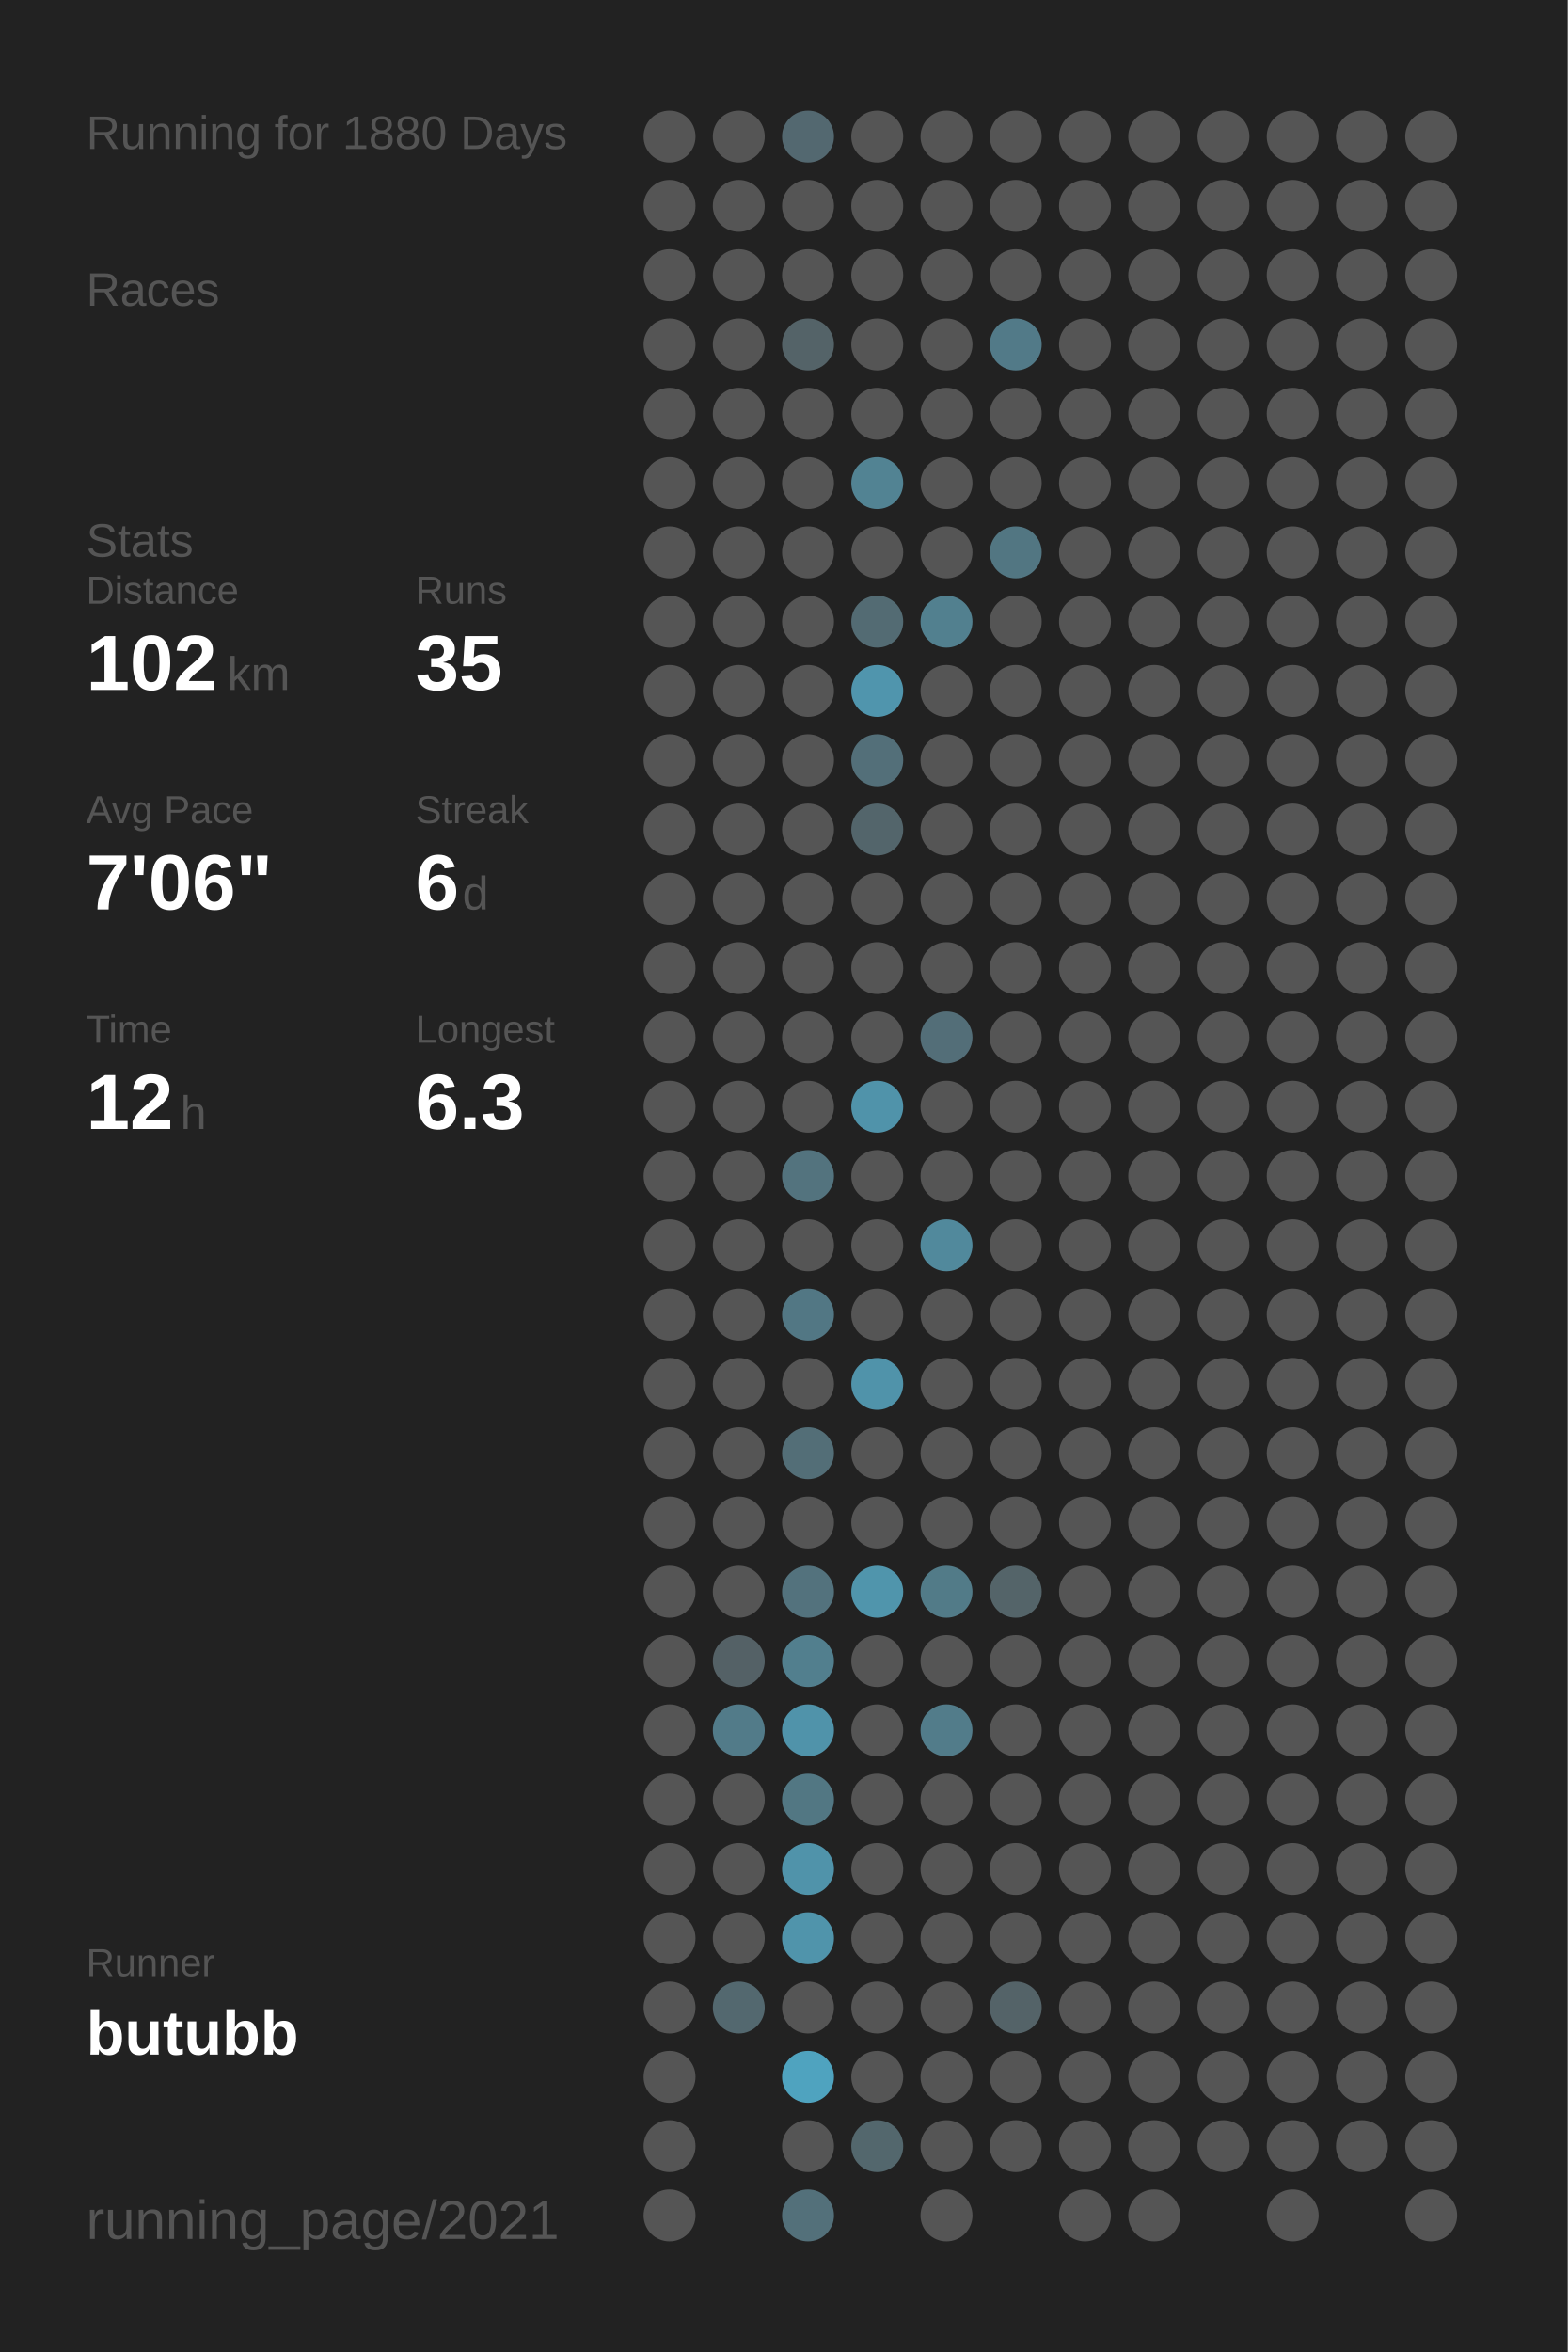
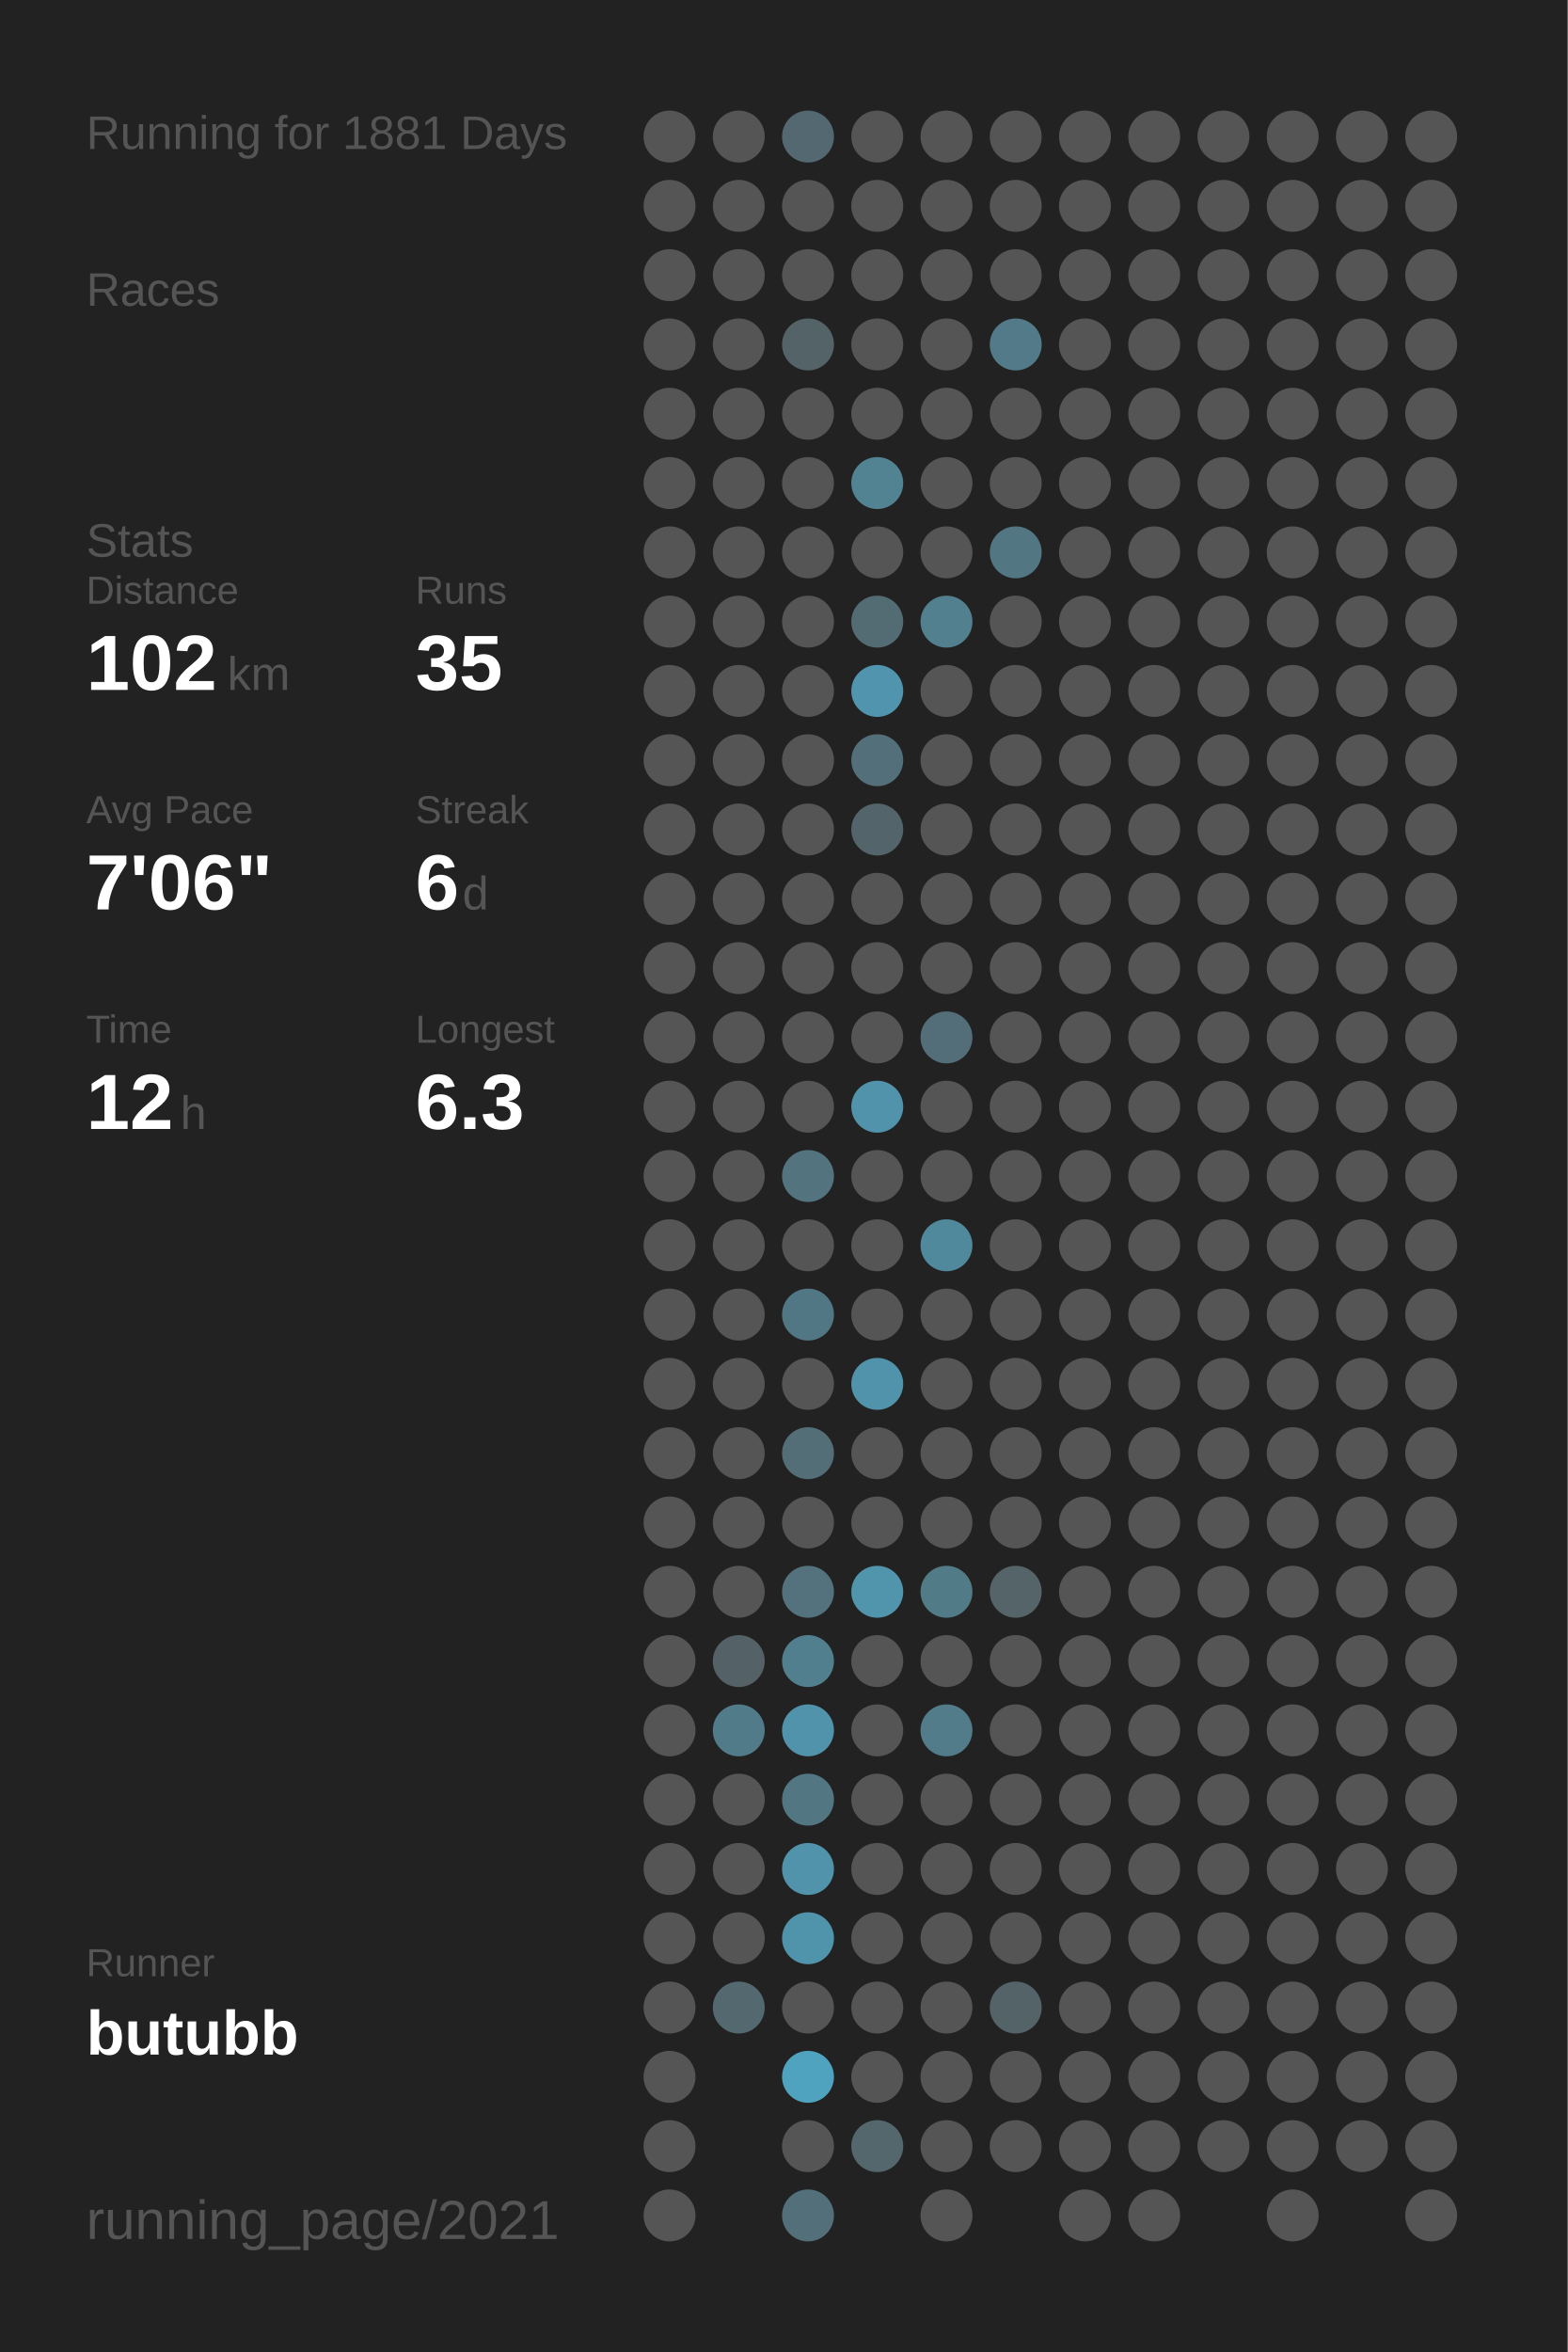
<svg xmlns="http://www.w3.org/2000/svg" baseProfile="full" height="300mm" version="1.1" viewBox="0,0,200,300" width="200mm">
  <defs />
  <rect fill="#222222" height="300" width="200" x="0" y="0" />
-   <text fill="#555555" style="font-size:6px; font-family:Arial;" x="11" y="19">Running for 1880 Days</text>
+   <text fill="#555555" style="font-size:6px; font-family:Arial;" x="11" y="19">Running for 1881 Days</text>
  <text fill="#555555" style="font-size:6px; font-family:Arial;" x="11" y="39">Races</text>
  <text fill="#555555" style="font-size:6px; font-family:Arial;" x="11" y="71">Stats</text>
  <text fill="#555555" style="font-size:5px; font-family:Arial;" x="11" y="77">Distance</text>
  <text fill="#FFFFFF" style="font-size:10px; font-family:Arial; font-weight:bold;" x="11" y="88">102</text>
  <text fill="#555555" style="font-size:6px; font-family:Arial;" x="29" y="88">km</text>
  <text fill="#555555" style="font-size:5px; font-family:Arial;" x="53" y="77">Runs</text>
  <text fill="#FFFFFF" style="font-size:10px; font-family:Arial; font-weight:bold;" x="53" y="88">35</text>
  <text fill="#555555" style="font-size:5px; font-family:Arial;" x="11" y="105">Avg Pace</text>
  <text fill="#FFFFFF" style="font-size:10px; font-family:Arial; font-weight:bold;" x="11" y="116">7'06"</text>
  <text fill="#555555" style="font-size:5px; font-family:Arial;" x="53" y="105">Streak</text>
  <text fill="#FFFFFF" style="font-size:10px; font-family:Arial; font-weight:bold;" x="53" y="116">6</text>
  <text fill="#555555" style="font-size:6px; font-family:Arial;" x="59" y="116">d</text>
  <text fill="#555555" style="font-size:5px; font-family:Arial;" x="11" y="133">Time</text>
  <text fill="#FFFFFF" style="font-size:10px; font-family:Arial; font-weight:bold;" x="11" y="144">12</text>
  <text fill="#555555" style="font-size:6px; font-family:Arial;" x="23" y="144">h</text>
  <text fill="#555555" style="font-size:5px; font-family:Arial;" x="53" y="133">Longest</text>
  <text fill="#FFFFFF" style="font-size:10px; font-family:Arial; font-weight:bold;" x="53" y="144">6.3</text>
  <text fill="#555555" style="font-size:5px; font-family:Arial;" x="11" y="252.065">Runner</text>
  <text fill="#FFFFFF" style="font-size:8px; font-family:Arial; font-weight:bold;" x="11" y="262.065">butubb</text>
  <text fill="#555555" style="font-size:7px; font-family:Arial;" x="11" y="285.581">running_page/2021</text>
  <circle cx="85.417" cy="17.419" fill="#555555" r="3.312" />
  <circle cx="85.417" cy="26.258" fill="#555555" r="3.312" />
  <circle cx="85.417" cy="35.097" fill="#555555" r="3.312" />
  <circle cx="85.417" cy="43.935" fill="#555555" r="3.312" />
  <circle cx="85.417" cy="52.774" fill="#555555" r="3.312" />
  <circle cx="85.417" cy="61.613" fill="#555555" r="3.312" />
  <circle cx="85.417" cy="70.452" fill="#555555" r="3.312" />
  <circle cx="85.417" cy="79.29" fill="#555555" r="3.312" />
  <circle cx="85.417" cy="88.129" fill="#555555" r="3.312" />
  <circle cx="85.417" cy="96.968" fill="#555555" r="3.312" />
  <circle cx="85.417" cy="105.806" fill="#555555" r="3.312" />
  <circle cx="85.417" cy="114.645" fill="#555555" r="3.312" />
  <circle cx="85.417" cy="123.484" fill="#555555" r="3.312" />
  <circle cx="85.417" cy="132.323" fill="#555555" r="3.312" />
  <circle cx="85.417" cy="141.161" fill="#555555" r="3.312" />
  <circle cx="85.417" cy="150" fill="#555555" r="3.312" />
  <circle cx="85.417" cy="158.839" fill="#555555" r="3.312" />
  <circle cx="85.417" cy="167.677" fill="#555555" r="3.312" />
  <circle cx="85.417" cy="176.516" fill="#555555" r="3.312" />
  <circle cx="85.417" cy="185.355" fill="#555555" r="3.312" />
  <circle cx="85.417" cy="194.194" fill="#555555" r="3.312" />
  <circle cx="85.417" cy="203.032" fill="#555555" r="3.312" />
  <circle cx="85.417" cy="211.871" fill="#555555" r="3.312" />
  <circle cx="85.417" cy="220.71" fill="#555555" r="3.312" />
  <circle cx="85.417" cy="229.548" fill="#555555" r="3.312" />
  <circle cx="85.417" cy="238.387" fill="#555555" r="3.312" />
  <circle cx="85.417" cy="247.226" fill="#555555" r="3.312" />
  <circle cx="85.417" cy="256.065" fill="#555555" r="3.312" />
  <circle cx="85.417" cy="264.903" fill="#555555" r="3.312" />
  <circle cx="85.417" cy="273.742" fill="#555555" r="3.312" />
  <circle cx="85.417" cy="282.581" fill="#555555" r="3.312" />
  <circle cx="94.25" cy="17.419" fill="#555555" r="3.312" />
  <circle cx="94.25" cy="26.258" fill="#555555" r="3.312" />
  <circle cx="94.25" cy="35.097" fill="#555555" r="3.312" />
  <circle cx="94.25" cy="43.935" fill="#555555" r="3.312" />
  <circle cx="94.25" cy="52.774" fill="#555555" r="3.312" />
  <circle cx="94.25" cy="61.613" fill="#555555" r="3.312" />
  <circle cx="94.25" cy="70.452" fill="#555555" r="3.312" />
  <circle cx="94.25" cy="79.29" fill="#555555" r="3.312" />
  <circle cx="94.25" cy="88.129" fill="#555555" r="3.312" />
  <circle cx="94.25" cy="96.968" fill="#555555" r="3.312" />
  <circle cx="94.25" cy="105.806" fill="#555555" r="3.312" />
  <circle cx="94.25" cy="114.645" fill="#555555" r="3.312" />
  <circle cx="94.25" cy="123.484" fill="#555555" r="3.312" />
  <circle cx="94.25" cy="132.323" fill="#555555" r="3.312" />
  <circle cx="94.25" cy="141.161" fill="#555555" r="3.312" />
  <circle cx="94.25" cy="150" fill="#555555" r="3.312" />
  <circle cx="94.25" cy="158.839" fill="#555555" r="3.312" />
  <circle cx="94.25" cy="167.677" fill="#555555" r="3.312" />
  <circle cx="94.25" cy="176.516" fill="#555555" r="3.312" />
  <circle cx="94.25" cy="185.355" fill="#555555" r="3.312" />
  <circle cx="94.25" cy="194.194" fill="#555555" r="3.312" />
  <circle cx="94.25" cy="203.032" fill="#555555" r="3.312" />
  <circle cx="94.25" cy="211.871" fill="#546166" r="3.312" />
  <circle cx="94.25" cy="220.71" fill="#527b89" r="3.312" />
  <circle cx="94.25" cy="229.548" fill="#555555" r="3.312" />
  <circle cx="94.25" cy="238.387" fill="#555555" r="3.312" />
  <circle cx="94.25" cy="247.226" fill="#555555" r="3.312" />
  <circle cx="94.25" cy="256.065" fill="#53686f" r="3.312" />
  <circle cx="103.083" cy="17.419" fill="#536870" r="3.312" />
  <circle cx="103.083" cy="26.258" fill="#555555" r="3.312" />
  <circle cx="103.083" cy="35.097" fill="#555555" r="3.312" />
  <circle cx="103.083" cy="43.935" fill="#546368" r="3.312" />
  <circle cx="103.083" cy="52.774" fill="#555555" r="3.312" />
  <circle cx="103.083" cy="61.613" fill="#555555" r="3.312" />
  <circle cx="103.083" cy="70.452" fill="#555555" r="3.312" />
  <circle cx="103.083" cy="79.29" fill="#555555" r="3.312" />
  <circle cx="103.083" cy="88.129" fill="#555555" r="3.312" />
  <circle cx="103.083" cy="96.968" fill="#555555" r="3.312" />
  <circle cx="103.083" cy="105.806" fill="#555555" r="3.312" />
  <circle cx="103.083" cy="114.645" fill="#555555" r="3.312" />
  <circle cx="103.083" cy="123.484" fill="#555555" r="3.312" />
  <circle cx="103.083" cy="132.323" fill="#555555" r="3.312" />
  <circle cx="103.083" cy="141.161" fill="#555555" r="3.312" />
  <circle cx="103.083" cy="150" fill="#53737e" r="3.312" />
  <circle cx="103.083" cy="158.839" fill="#555555" r="3.312" />
  <circle cx="103.083" cy="167.677" fill="#527784" r="3.312" />
  <circle cx="103.083" cy="176.516" fill="#555555" r="3.312" />
  <circle cx="103.083" cy="185.355" fill="#536e77" r="3.312" />
  <circle cx="103.083" cy="194.194" fill="#555555" r="3.312" />
  <circle cx="103.083" cy="203.032" fill="#53727d" r="3.312" />
  <circle cx="103.083" cy="211.871" fill="#527f8e" r="3.312" />
  <circle cx="103.083" cy="220.71" fill="#5093aa" r="3.312" />
  <circle cx="103.083" cy="229.548" fill="#527783" r="3.312" />
  <circle cx="103.083" cy="238.387" fill="#5093aa" r="3.312" />
  <circle cx="103.083" cy="247.226" fill="#5094ab" r="3.312" />
  <circle cx="103.083" cy="256.065" fill="#555555" r="3.312" />
  <circle cx="103.083" cy="264.903" fill="#4fa3bf" r="3.312" />
  <circle cx="103.083" cy="273.742" fill="#555555" r="3.312" />
  <circle cx="103.083" cy="282.581" fill="#53707a" r="3.312" />
  <circle cx="111.917" cy="17.419" fill="#555555" r="3.312" />
  <circle cx="111.917" cy="26.258" fill="#555555" r="3.312" />
  <circle cx="111.917" cy="35.097" fill="#555555" r="3.312" />
  <circle cx="111.917" cy="43.935" fill="#555555" r="3.312" />
  <circle cx="111.917" cy="52.774" fill="#555555" r="3.312" />
  <circle cx="111.917" cy="61.613" fill="#528393" r="3.312" />
  <circle cx="111.917" cy="70.452" fill="#555555" r="3.312" />
  <circle cx="111.917" cy="79.29" fill="#536b73" r="3.312" />
  <circle cx="111.917" cy="88.129" fill="#5095ad" r="3.312" />
  <circle cx="111.917" cy="96.968" fill="#536f79" r="3.312" />
  <circle cx="111.917" cy="105.806" fill="#53656b" r="3.312" />
  <circle cx="111.917" cy="114.645" fill="#555555" r="3.312" />
  <circle cx="111.917" cy="123.484" fill="#555555" r="3.312" />
  <circle cx="111.917" cy="132.323" fill="#555555" r="3.312" />
  <circle cx="111.917" cy="141.161" fill="#5093aa" r="3.312" />
  <circle cx="111.917" cy="150" fill="#555555" r="3.312" />
  <circle cx="111.917" cy="158.839" fill="#555555" r="3.312" />
  <circle cx="111.917" cy="167.677" fill="#555555" r="3.312" />
  <circle cx="111.917" cy="176.516" fill="#5093aa" r="3.312" />
  <circle cx="111.917" cy="185.355" fill="#555555" r="3.312" />
  <circle cx="111.917" cy="194.194" fill="#555555" r="3.312" />
  <circle cx="111.917" cy="203.032" fill="#5095ac" r="3.312" />
  <circle cx="111.917" cy="211.871" fill="#555555" r="3.312" />
  <circle cx="111.917" cy="220.71" fill="#555555" r="3.312" />
  <circle cx="111.917" cy="229.548" fill="#555555" r="3.312" />
  <circle cx="111.917" cy="238.387" fill="#555555" r="3.312" />
  <circle cx="111.917" cy="247.226" fill="#555555" r="3.312" />
  <circle cx="111.917" cy="256.065" fill="#555555" r="3.312" />
  <circle cx="111.917" cy="264.903" fill="#555555" r="3.312" />
  <circle cx="111.917" cy="273.742" fill="#53676d" r="3.312" />
  <circle cx="120.75" cy="17.419" fill="#555555" r="3.312" />
  <circle cx="120.75" cy="26.258" fill="#555555" r="3.312" />
  <circle cx="120.75" cy="35.097" fill="#555555" r="3.312" />
  <circle cx="120.75" cy="43.935" fill="#555555" r="3.312" />
  <circle cx="120.75" cy="52.774" fill="#555555" r="3.312" />
  <circle cx="120.75" cy="61.613" fill="#555555" r="3.312" />
  <circle cx="120.75" cy="70.452" fill="#555555" r="3.312" />
  <circle cx="120.75" cy="79.29" fill="#52808f" r="3.312" />
  <circle cx="120.75" cy="88.129" fill="#555555" r="3.312" />
  <circle cx="120.75" cy="96.968" fill="#555555" r="3.312" />
  <circle cx="120.75" cy="105.806" fill="#555555" r="3.312" />
  <circle cx="120.75" cy="114.645" fill="#555555" r="3.312" />
  <circle cx="120.75" cy="123.484" fill="#555555" r="3.312" />
  <circle cx="120.75" cy="132.323" fill="#536e78" r="3.312" />
  <circle cx="120.75" cy="141.161" fill="#555555" r="3.312" />
  <circle cx="120.75" cy="150" fill="#555555" r="3.312" />
  <circle cx="120.75" cy="158.839" fill="#51899c" r="3.312" />
  <circle cx="120.75" cy="167.677" fill="#555555" r="3.312" />
  <circle cx="120.75" cy="176.516" fill="#555555" r="3.312" />
  <circle cx="120.75" cy="185.355" fill="#555555" r="3.312" />
  <circle cx="120.75" cy="194.194" fill="#555555" r="3.312" />
  <circle cx="120.75" cy="203.032" fill="#527b88" r="3.312" />
  <circle cx="120.75" cy="211.871" fill="#555555" r="3.312" />
  <circle cx="120.75" cy="220.71" fill="#527c8a" r="3.312" />
  <circle cx="120.75" cy="229.548" fill="#555555" r="3.312" />
  <circle cx="120.75" cy="238.387" fill="#555555" r="3.312" />
  <circle cx="120.75" cy="247.226" fill="#555555" r="3.312" />
  <circle cx="120.75" cy="256.065" fill="#555555" r="3.312" />
  <circle cx="120.75" cy="264.903" fill="#555555" r="3.312" />
  <circle cx="120.75" cy="273.742" fill="#555555" r="3.312" />
  <circle cx="120.75" cy="282.581" fill="#555555" r="3.312" />
  <circle cx="129.583" cy="17.419" fill="#555555" r="3.312" />
  <circle cx="129.583" cy="26.258" fill="#555555" r="3.312" />
  <circle cx="129.583" cy="35.097" fill="#555555" r="3.312" />
  <circle cx="129.583" cy="43.935" fill="#527a88" r="3.312" />
  <circle cx="129.583" cy="52.774" fill="#555555" r="3.312" />
  <circle cx="129.583" cy="61.613" fill="#555555" r="3.312" />
  <circle cx="129.583" cy="70.452" fill="#527682" r="3.312" />
  <circle cx="129.583" cy="79.29" fill="#555555" r="3.312" />
  <circle cx="129.583" cy="88.129" fill="#555555" r="3.312" />
  <circle cx="129.583" cy="96.968" fill="#555555" r="3.312" />
  <circle cx="129.583" cy="105.806" fill="#555555" r="3.312" />
  <circle cx="129.583" cy="114.645" fill="#555555" r="3.312" />
  <circle cx="129.583" cy="123.484" fill="#555555" r="3.312" />
  <circle cx="129.583" cy="132.323" fill="#555555" r="3.312" />
  <circle cx="129.583" cy="141.161" fill="#555555" r="3.312" />
  <circle cx="129.583" cy="150" fill="#555555" r="3.312" />
  <circle cx="129.583" cy="158.839" fill="#555555" r="3.312" />
  <circle cx="129.583" cy="167.677" fill="#555555" r="3.312" />
  <circle cx="129.583" cy="176.516" fill="#555555" r="3.312" />
  <circle cx="129.583" cy="185.355" fill="#555555" r="3.312" />
  <circle cx="129.583" cy="194.194" fill="#555555" r="3.312" />
  <circle cx="129.583" cy="203.032" fill="#546469" r="3.312" />
  <circle cx="129.583" cy="211.871" fill="#555555" r="3.312" />
  <circle cx="129.583" cy="220.71" fill="#555555" r="3.312" />
  <circle cx="129.583" cy="229.548" fill="#555555" r="3.312" />
  <circle cx="129.583" cy="238.387" fill="#555555" r="3.312" />
  <circle cx="129.583" cy="247.226" fill="#555555" r="3.312" />
  <circle cx="129.583" cy="256.065" fill="#546368" r="3.312" />
  <circle cx="129.583" cy="264.903" fill="#555555" r="3.312" />
  <circle cx="129.583" cy="273.742" fill="#555555" r="3.312" />
  <circle cx="138.417" cy="17.419" fill="#555555" r="3.312" />
  <circle cx="138.417" cy="26.258" fill="#555555" r="3.312" />
  <circle cx="138.417" cy="35.097" fill="#555555" r="3.312" />
  <circle cx="138.417" cy="43.935" fill="#555555" r="3.312" />
  <circle cx="138.417" cy="52.774" fill="#555555" r="3.312" />
  <circle cx="138.417" cy="61.613" fill="#555555" r="3.312" />
  <circle cx="138.417" cy="70.452" fill="#555555" r="3.312" />
  <circle cx="138.417" cy="79.29" fill="#555555" r="3.312" />
  <circle cx="138.417" cy="88.129" fill="#555555" r="3.312" />
  <circle cx="138.417" cy="96.968" fill="#555555" r="3.312" />
  <circle cx="138.417" cy="105.806" fill="#555555" r="3.312" />
  <circle cx="138.417" cy="114.645" fill="#555555" r="3.312" />
  <circle cx="138.417" cy="123.484" fill="#555555" r="3.312" />
  <circle cx="138.417" cy="132.323" fill="#555555" r="3.312" />
  <circle cx="138.417" cy="141.161" fill="#555555" r="3.312" />
  <circle cx="138.417" cy="150" fill="#555555" r="3.312" />
  <circle cx="138.417" cy="158.839" fill="#555555" r="3.312" />
  <circle cx="138.417" cy="167.677" fill="#555555" r="3.312" />
  <circle cx="138.417" cy="176.516" fill="#555555" r="3.312" />
  <circle cx="138.417" cy="185.355" fill="#555555" r="3.312" />
  <circle cx="138.417" cy="194.194" fill="#555555" r="3.312" />
  <circle cx="138.417" cy="203.032" fill="#555555" r="3.312" />
  <circle cx="138.417" cy="211.871" fill="#555555" r="3.312" />
  <circle cx="138.417" cy="220.71" fill="#555555" r="3.312" />
  <circle cx="138.417" cy="229.548" fill="#555555" r="3.312" />
  <circle cx="138.417" cy="238.387" fill="#555555" r="3.312" />
  <circle cx="138.417" cy="247.226" fill="#555555" r="3.312" />
  <circle cx="138.417" cy="256.065" fill="#555555" r="3.312" />
  <circle cx="138.417" cy="264.903" fill="#555555" r="3.312" />
  <circle cx="138.417" cy="273.742" fill="#555555" r="3.312" />
  <circle cx="138.417" cy="282.581" fill="#555555" r="3.312" />
  <circle cx="147.25" cy="17.419" fill="#555555" r="3.312" />
  <circle cx="147.25" cy="26.258" fill="#555555" r="3.312" />
  <circle cx="147.25" cy="35.097" fill="#555555" r="3.312" />
  <circle cx="147.25" cy="43.935" fill="#555555" r="3.312" />
  <circle cx="147.25" cy="52.774" fill="#555555" r="3.312" />
  <circle cx="147.25" cy="61.613" fill="#555555" r="3.312" />
  <circle cx="147.25" cy="70.452" fill="#555555" r="3.312" />
  <circle cx="147.25" cy="79.29" fill="#555555" r="3.312" />
  <circle cx="147.25" cy="88.129" fill="#555555" r="3.312" />
  <circle cx="147.25" cy="96.968" fill="#555555" r="3.312" />
  <circle cx="147.25" cy="105.806" fill="#555555" r="3.312" />
  <circle cx="147.25" cy="114.645" fill="#555555" r="3.312" />
  <circle cx="147.25" cy="123.484" fill="#555555" r="3.312" />
  <circle cx="147.25" cy="132.323" fill="#555555" r="3.312" />
  <circle cx="147.25" cy="141.161" fill="#555555" r="3.312" />
  <circle cx="147.25" cy="150" fill="#555555" r="3.312" />
  <circle cx="147.25" cy="158.839" fill="#555555" r="3.312" />
  <circle cx="147.25" cy="167.677" fill="#555555" r="3.312" />
  <circle cx="147.25" cy="176.516" fill="#555555" r="3.312" />
  <circle cx="147.25" cy="185.355" fill="#555555" r="3.312" />
  <circle cx="147.25" cy="194.194" fill="#555555" r="3.312" />
  <circle cx="147.25" cy="203.032" fill="#555555" r="3.312" />
  <circle cx="147.25" cy="211.871" fill="#555555" r="3.312" />
  <circle cx="147.25" cy="220.71" fill="#555555" r="3.312" />
  <circle cx="147.25" cy="229.548" fill="#555555" r="3.312" />
  <circle cx="147.25" cy="238.387" fill="#555555" r="3.312" />
  <circle cx="147.25" cy="247.226" fill="#555555" r="3.312" />
  <circle cx="147.25" cy="256.065" fill="#555555" r="3.312" />
  <circle cx="147.25" cy="264.903" fill="#555555" r="3.312" />
  <circle cx="147.25" cy="273.742" fill="#555555" r="3.312" />
  <circle cx="147.25" cy="282.581" fill="#555555" r="3.312" />
  <circle cx="156.083" cy="17.419" fill="#555555" r="3.312" />
  <circle cx="156.083" cy="26.258" fill="#555555" r="3.312" />
  <circle cx="156.083" cy="35.097" fill="#555555" r="3.312" />
  <circle cx="156.083" cy="43.935" fill="#555555" r="3.312" />
  <circle cx="156.083" cy="52.774" fill="#555555" r="3.312" />
  <circle cx="156.083" cy="61.613" fill="#555555" r="3.312" />
  <circle cx="156.083" cy="70.452" fill="#555555" r="3.312" />
  <circle cx="156.083" cy="79.29" fill="#555555" r="3.312" />
  <circle cx="156.083" cy="88.129" fill="#555555" r="3.312" />
  <circle cx="156.083" cy="96.968" fill="#555555" r="3.312" />
  <circle cx="156.083" cy="105.806" fill="#555555" r="3.312" />
  <circle cx="156.083" cy="114.645" fill="#555555" r="3.312" />
  <circle cx="156.083" cy="123.484" fill="#555555" r="3.312" />
  <circle cx="156.083" cy="132.323" fill="#555555" r="3.312" />
  <circle cx="156.083" cy="141.161" fill="#555555" r="3.312" />
  <circle cx="156.083" cy="150" fill="#555555" r="3.312" />
  <circle cx="156.083" cy="158.839" fill="#555555" r="3.312" />
  <circle cx="156.083" cy="167.677" fill="#555555" r="3.312" />
  <circle cx="156.083" cy="176.516" fill="#555555" r="3.312" />
  <circle cx="156.083" cy="185.355" fill="#555555" r="3.312" />
  <circle cx="156.083" cy="194.194" fill="#555555" r="3.312" />
  <circle cx="156.083" cy="203.032" fill="#555555" r="3.312" />
  <circle cx="156.083" cy="211.871" fill="#555555" r="3.312" />
  <circle cx="156.083" cy="220.71" fill="#555555" r="3.312" />
  <circle cx="156.083" cy="229.548" fill="#555555" r="3.312" />
  <circle cx="156.083" cy="238.387" fill="#555555" r="3.312" />
  <circle cx="156.083" cy="247.226" fill="#555555" r="3.312" />
  <circle cx="156.083" cy="256.065" fill="#555555" r="3.312" />
  <circle cx="156.083" cy="264.903" fill="#555555" r="3.312" />
  <circle cx="156.083" cy="273.742" fill="#555555" r="3.312" />
  <circle cx="164.917" cy="17.419" fill="#555555" r="3.312" />
  <circle cx="164.917" cy="26.258" fill="#555555" r="3.312" />
  <circle cx="164.917" cy="35.097" fill="#555555" r="3.312" />
  <circle cx="164.917" cy="43.935" fill="#555555" r="3.312" />
  <circle cx="164.917" cy="52.774" fill="#555555" r="3.312" />
  <circle cx="164.917" cy="61.613" fill="#555555" r="3.312" />
  <circle cx="164.917" cy="70.452" fill="#555555" r="3.312" />
  <circle cx="164.917" cy="79.29" fill="#555555" r="3.312" />
  <circle cx="164.917" cy="88.129" fill="#555555" r="3.312" />
  <circle cx="164.917" cy="96.968" fill="#555555" r="3.312" />
  <circle cx="164.917" cy="105.806" fill="#555555" r="3.312" />
  <circle cx="164.917" cy="114.645" fill="#555555" r="3.312" />
  <circle cx="164.917" cy="123.484" fill="#555555" r="3.312" />
  <circle cx="164.917" cy="132.323" fill="#555555" r="3.312" />
  <circle cx="164.917" cy="141.161" fill="#555555" r="3.312" />
  <circle cx="164.917" cy="150" fill="#555555" r="3.312" />
  <circle cx="164.917" cy="158.839" fill="#555555" r="3.312" />
  <circle cx="164.917" cy="167.677" fill="#555555" r="3.312" />
  <circle cx="164.917" cy="176.516" fill="#555555" r="3.312" />
  <circle cx="164.917" cy="185.355" fill="#555555" r="3.312" />
  <circle cx="164.917" cy="194.194" fill="#555555" r="3.312" />
  <circle cx="164.917" cy="203.032" fill="#555555" r="3.312" />
  <circle cx="164.917" cy="211.871" fill="#555555" r="3.312" />
  <circle cx="164.917" cy="220.71" fill="#555555" r="3.312" />
  <circle cx="164.917" cy="229.548" fill="#555555" r="3.312" />
  <circle cx="164.917" cy="238.387" fill="#555555" r="3.312" />
  <circle cx="164.917" cy="247.226" fill="#555555" r="3.312" />
  <circle cx="164.917" cy="256.065" fill="#555555" r="3.312" />
  <circle cx="164.917" cy="264.903" fill="#555555" r="3.312" />
  <circle cx="164.917" cy="273.742" fill="#555555" r="3.312" />
  <circle cx="164.917" cy="282.581" fill="#555555" r="3.312" />
  <circle cx="173.75" cy="17.419" fill="#555555" r="3.312" />
  <circle cx="173.75" cy="26.258" fill="#555555" r="3.312" />
  <circle cx="173.75" cy="35.097" fill="#555555" r="3.312" />
  <circle cx="173.75" cy="43.935" fill="#555555" r="3.312" />
  <circle cx="173.75" cy="52.774" fill="#555555" r="3.312" />
  <circle cx="173.75" cy="61.613" fill="#555555" r="3.312" />
  <circle cx="173.75" cy="70.452" fill="#555555" r="3.312" />
  <circle cx="173.75" cy="79.29" fill="#555555" r="3.312" />
  <circle cx="173.75" cy="88.129" fill="#555555" r="3.312" />
  <circle cx="173.75" cy="96.968" fill="#555555" r="3.312" />
  <circle cx="173.75" cy="105.806" fill="#555555" r="3.312" />
  <circle cx="173.75" cy="114.645" fill="#555555" r="3.312" />
  <circle cx="173.75" cy="123.484" fill="#555555" r="3.312" />
  <circle cx="173.75" cy="132.323" fill="#555555" r="3.312" />
  <circle cx="173.75" cy="141.161" fill="#555555" r="3.312" />
  <circle cx="173.75" cy="150" fill="#555555" r="3.312" />
  <circle cx="173.75" cy="158.839" fill="#555555" r="3.312" />
  <circle cx="173.75" cy="167.677" fill="#555555" r="3.312" />
  <circle cx="173.75" cy="176.516" fill="#555555" r="3.312" />
  <circle cx="173.75" cy="185.355" fill="#555555" r="3.312" />
  <circle cx="173.75" cy="194.194" fill="#555555" r="3.312" />
  <circle cx="173.75" cy="203.032" fill="#555555" r="3.312" />
  <circle cx="173.75" cy="211.871" fill="#555555" r="3.312" />
  <circle cx="173.75" cy="220.71" fill="#555555" r="3.312" />
  <circle cx="173.75" cy="229.548" fill="#555555" r="3.312" />
  <circle cx="173.75" cy="238.387" fill="#555555" r="3.312" />
  <circle cx="173.75" cy="247.226" fill="#555555" r="3.312" />
  <circle cx="173.75" cy="256.065" fill="#555555" r="3.312" />
  <circle cx="173.75" cy="264.903" fill="#555555" r="3.312" />
  <circle cx="173.75" cy="273.742" fill="#555555" r="3.312" />
  <circle cx="182.583" cy="17.419" fill="#555555" r="3.312" />
  <circle cx="182.583" cy="26.258" fill="#555555" r="3.312" />
  <circle cx="182.583" cy="35.097" fill="#555555" r="3.312" />
  <circle cx="182.583" cy="43.935" fill="#555555" r="3.312" />
  <circle cx="182.583" cy="52.774" fill="#555555" r="3.312" />
  <circle cx="182.583" cy="61.613" fill="#555555" r="3.312" />
  <circle cx="182.583" cy="70.452" fill="#555555" r="3.312" />
  <circle cx="182.583" cy="79.29" fill="#555555" r="3.312" />
  <circle cx="182.583" cy="88.129" fill="#555555" r="3.312" />
  <circle cx="182.583" cy="96.968" fill="#555555" r="3.312" />
  <circle cx="182.583" cy="105.806" fill="#555555" r="3.312" />
  <circle cx="182.583" cy="114.645" fill="#555555" r="3.312" />
  <circle cx="182.583" cy="123.484" fill="#555555" r="3.312" />
  <circle cx="182.583" cy="132.323" fill="#555555" r="3.312" />
  <circle cx="182.583" cy="141.161" fill="#555555" r="3.312" />
  <circle cx="182.583" cy="150" fill="#555555" r="3.312" />
  <circle cx="182.583" cy="158.839" fill="#555555" r="3.312" />
  <circle cx="182.583" cy="167.677" fill="#555555" r="3.312" />
  <circle cx="182.583" cy="176.516" fill="#555555" r="3.312" />
  <circle cx="182.583" cy="185.355" fill="#555555" r="3.312" />
  <circle cx="182.583" cy="194.194" fill="#555555" r="3.312" />
  <circle cx="182.583" cy="203.032" fill="#555555" r="3.312" />
  <circle cx="182.583" cy="211.871" fill="#555555" r="3.312" />
  <circle cx="182.583" cy="220.71" fill="#555555" r="3.312" />
  <circle cx="182.583" cy="229.548" fill="#555555" r="3.312" />
  <circle cx="182.583" cy="238.387" fill="#555555" r="3.312" />
  <circle cx="182.583" cy="247.226" fill="#555555" r="3.312" />
  <circle cx="182.583" cy="256.065" fill="#555555" r="3.312" />
  <circle cx="182.583" cy="264.903" fill="#555555" r="3.312" />
  <circle cx="182.583" cy="273.742" fill="#555555" r="3.312" />
  <circle cx="182.583" cy="282.581" fill="#555555" r="3.312" />
</svg>
